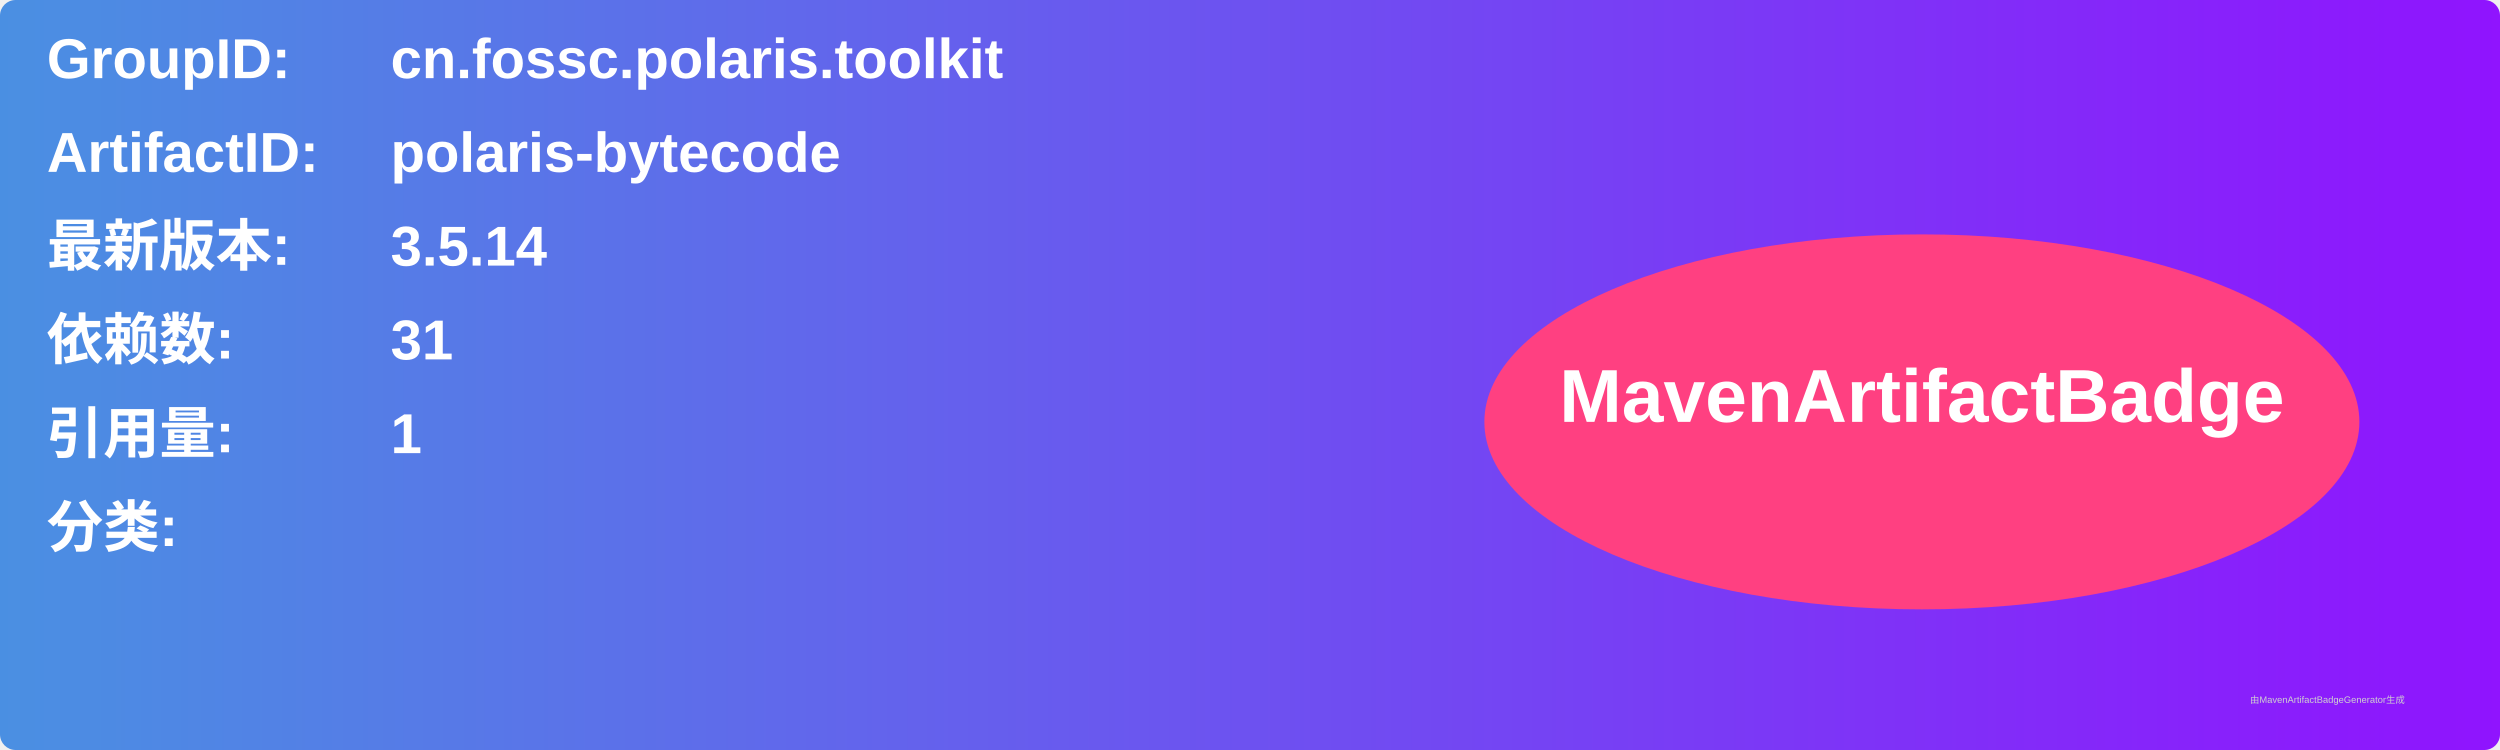
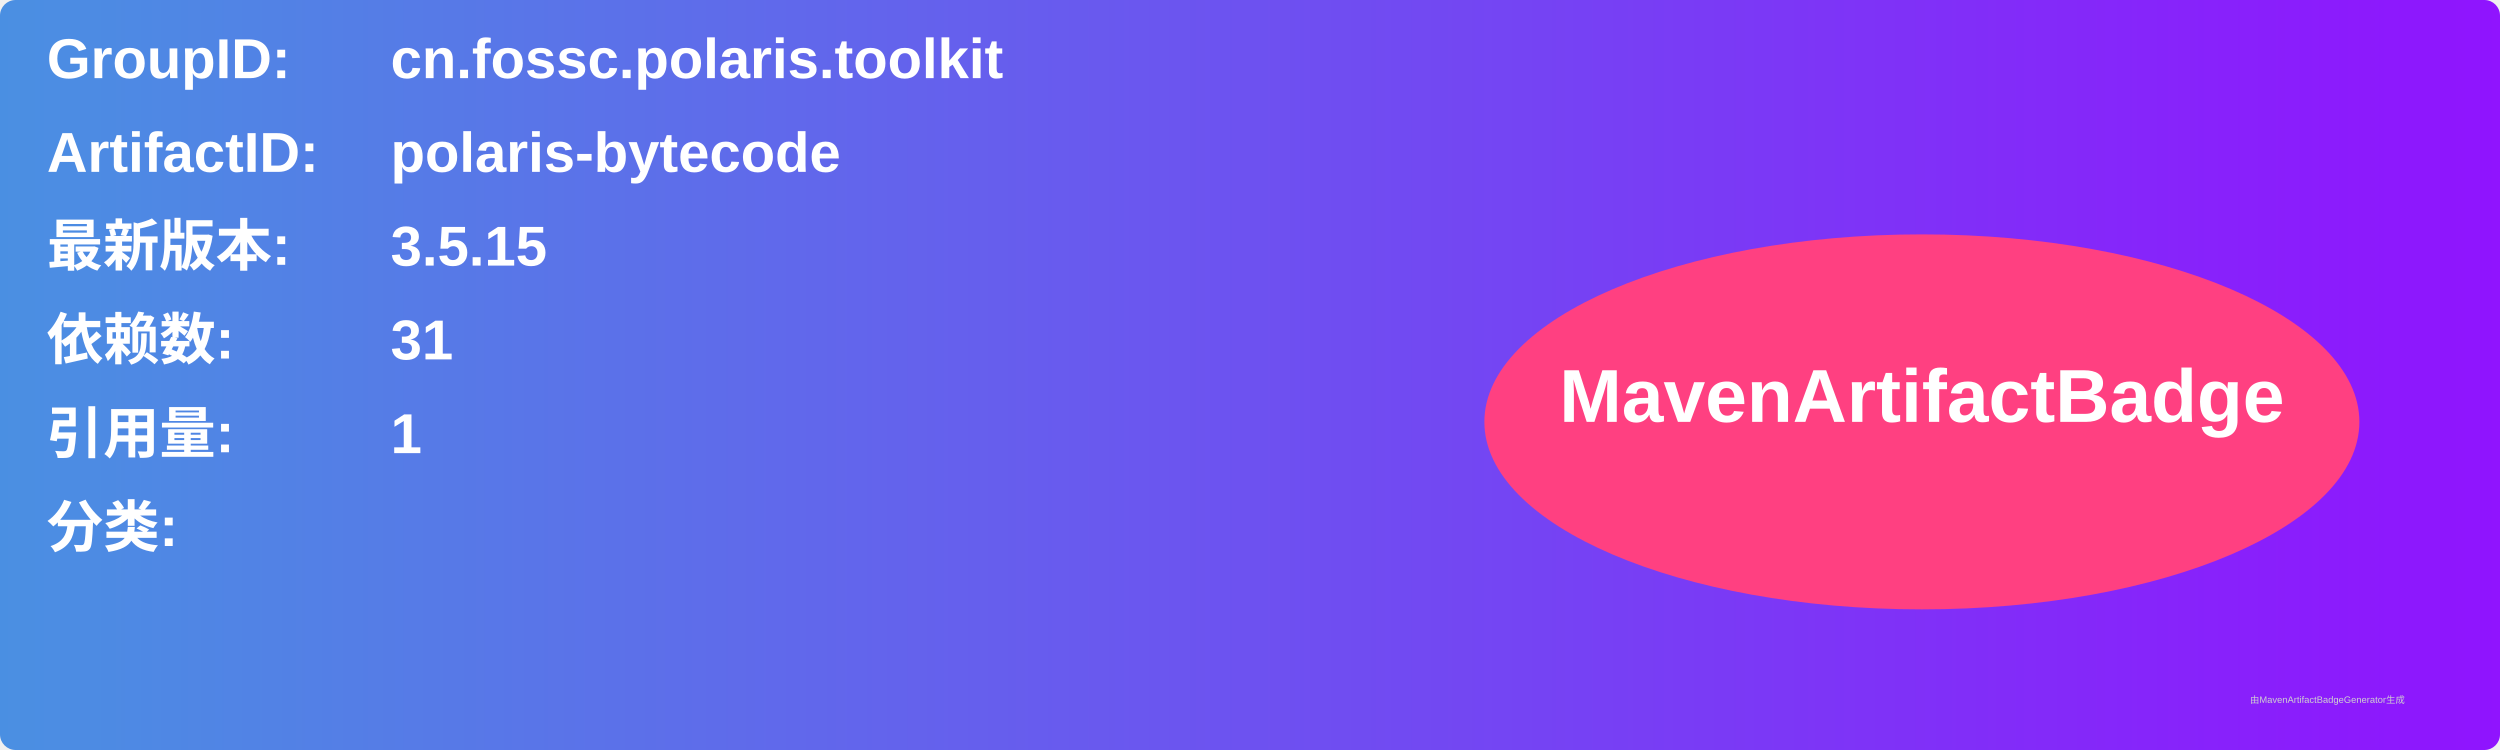
<svg xmlns="http://www.w3.org/2000/svg" width="800" height="240" viewBox="0 0 800 240">
  <linearGradient id="grad" x1="0%" y1="0%" x2="100%" y2="0%">
    <stop offset="0%" stop-color="#4a90e2" />
    <stop offset="100%" stop-color="#9013fe" />
  </linearGradient>
  <rect width="100%" height="100%" rx="5" ry="5" fill="url(#grad)" />
  <g transform="translate(15, 15)">
    <text x="0" y="10" font-family="Arial" font-size="18" fill="white" font-weight="bold" width="260">GroupID:</text>
    <text x="110" y="10" font-family="Arial" font-size="18" fill="white" font-weight="bold" width="460">cn.fossc.polaris.toolkit</text>
    <text x="0" y="40" font-family="Arial" font-size="18" fill="white" font-weight="bold" width="260">ArtifactID:</text>
    <text x="110" y="40" font-family="Arial" font-size="18" fill="white" font-weight="bold" width="460">polaris-bytecode</text>
    <text x="0" y="70" font-family="Arial" font-size="18" fill="white" font-weight="bold">最新版本:</text>
    <text x="110" y="70" font-family="Arial" font-size="18" fill="white" font-weight="bold">
-       <tspan font-weight="bold">3.5.14</tspan>
+       <tspan font-weight="bold">3.5.15</tspan>
    </text>
    <text x="0" y="100" font-family="Arial" font-size="18" fill="white" font-weight="bold">依赖数: </text>
    <text x="110" y="100" font-family="Arial" font-size="18" fill="white">
      <tspan font-weight="bold">31</tspan>
    </text>
    <text x="0" y="130" font-family="Arial" font-size="18" fill="white" font-weight="bold">引用量: </text>
    <text x="110" y="130" font-family="Arial" font-size="18" fill="white">
      <tspan font-weight="bold">1</tspan>
    </text>
    <text x="0" y="160" font-family="Arial" font-size="18" fill="white" font-weight="bold">分类:</text>
    <text x="10" y="190" font-family="Arial" font-size="10" fill="white">
      <tspan font-weight="bold" />
    </text>
    <ellipse cx="600" cy="120" rx="140" ry="60" fill="#ff4081" />
    <text x="600" y="120" text-anchor="middle" font-family="Arial" font-size="24" fill="white" font-weight="bold">MavenArtifactBadge</text>
  </g>
  <text x="720" y="225" font-family="Arial" font-size="3" fill="#d0d0d0">由MavenArtifactBadgeGenerator生成</text>
</svg>
